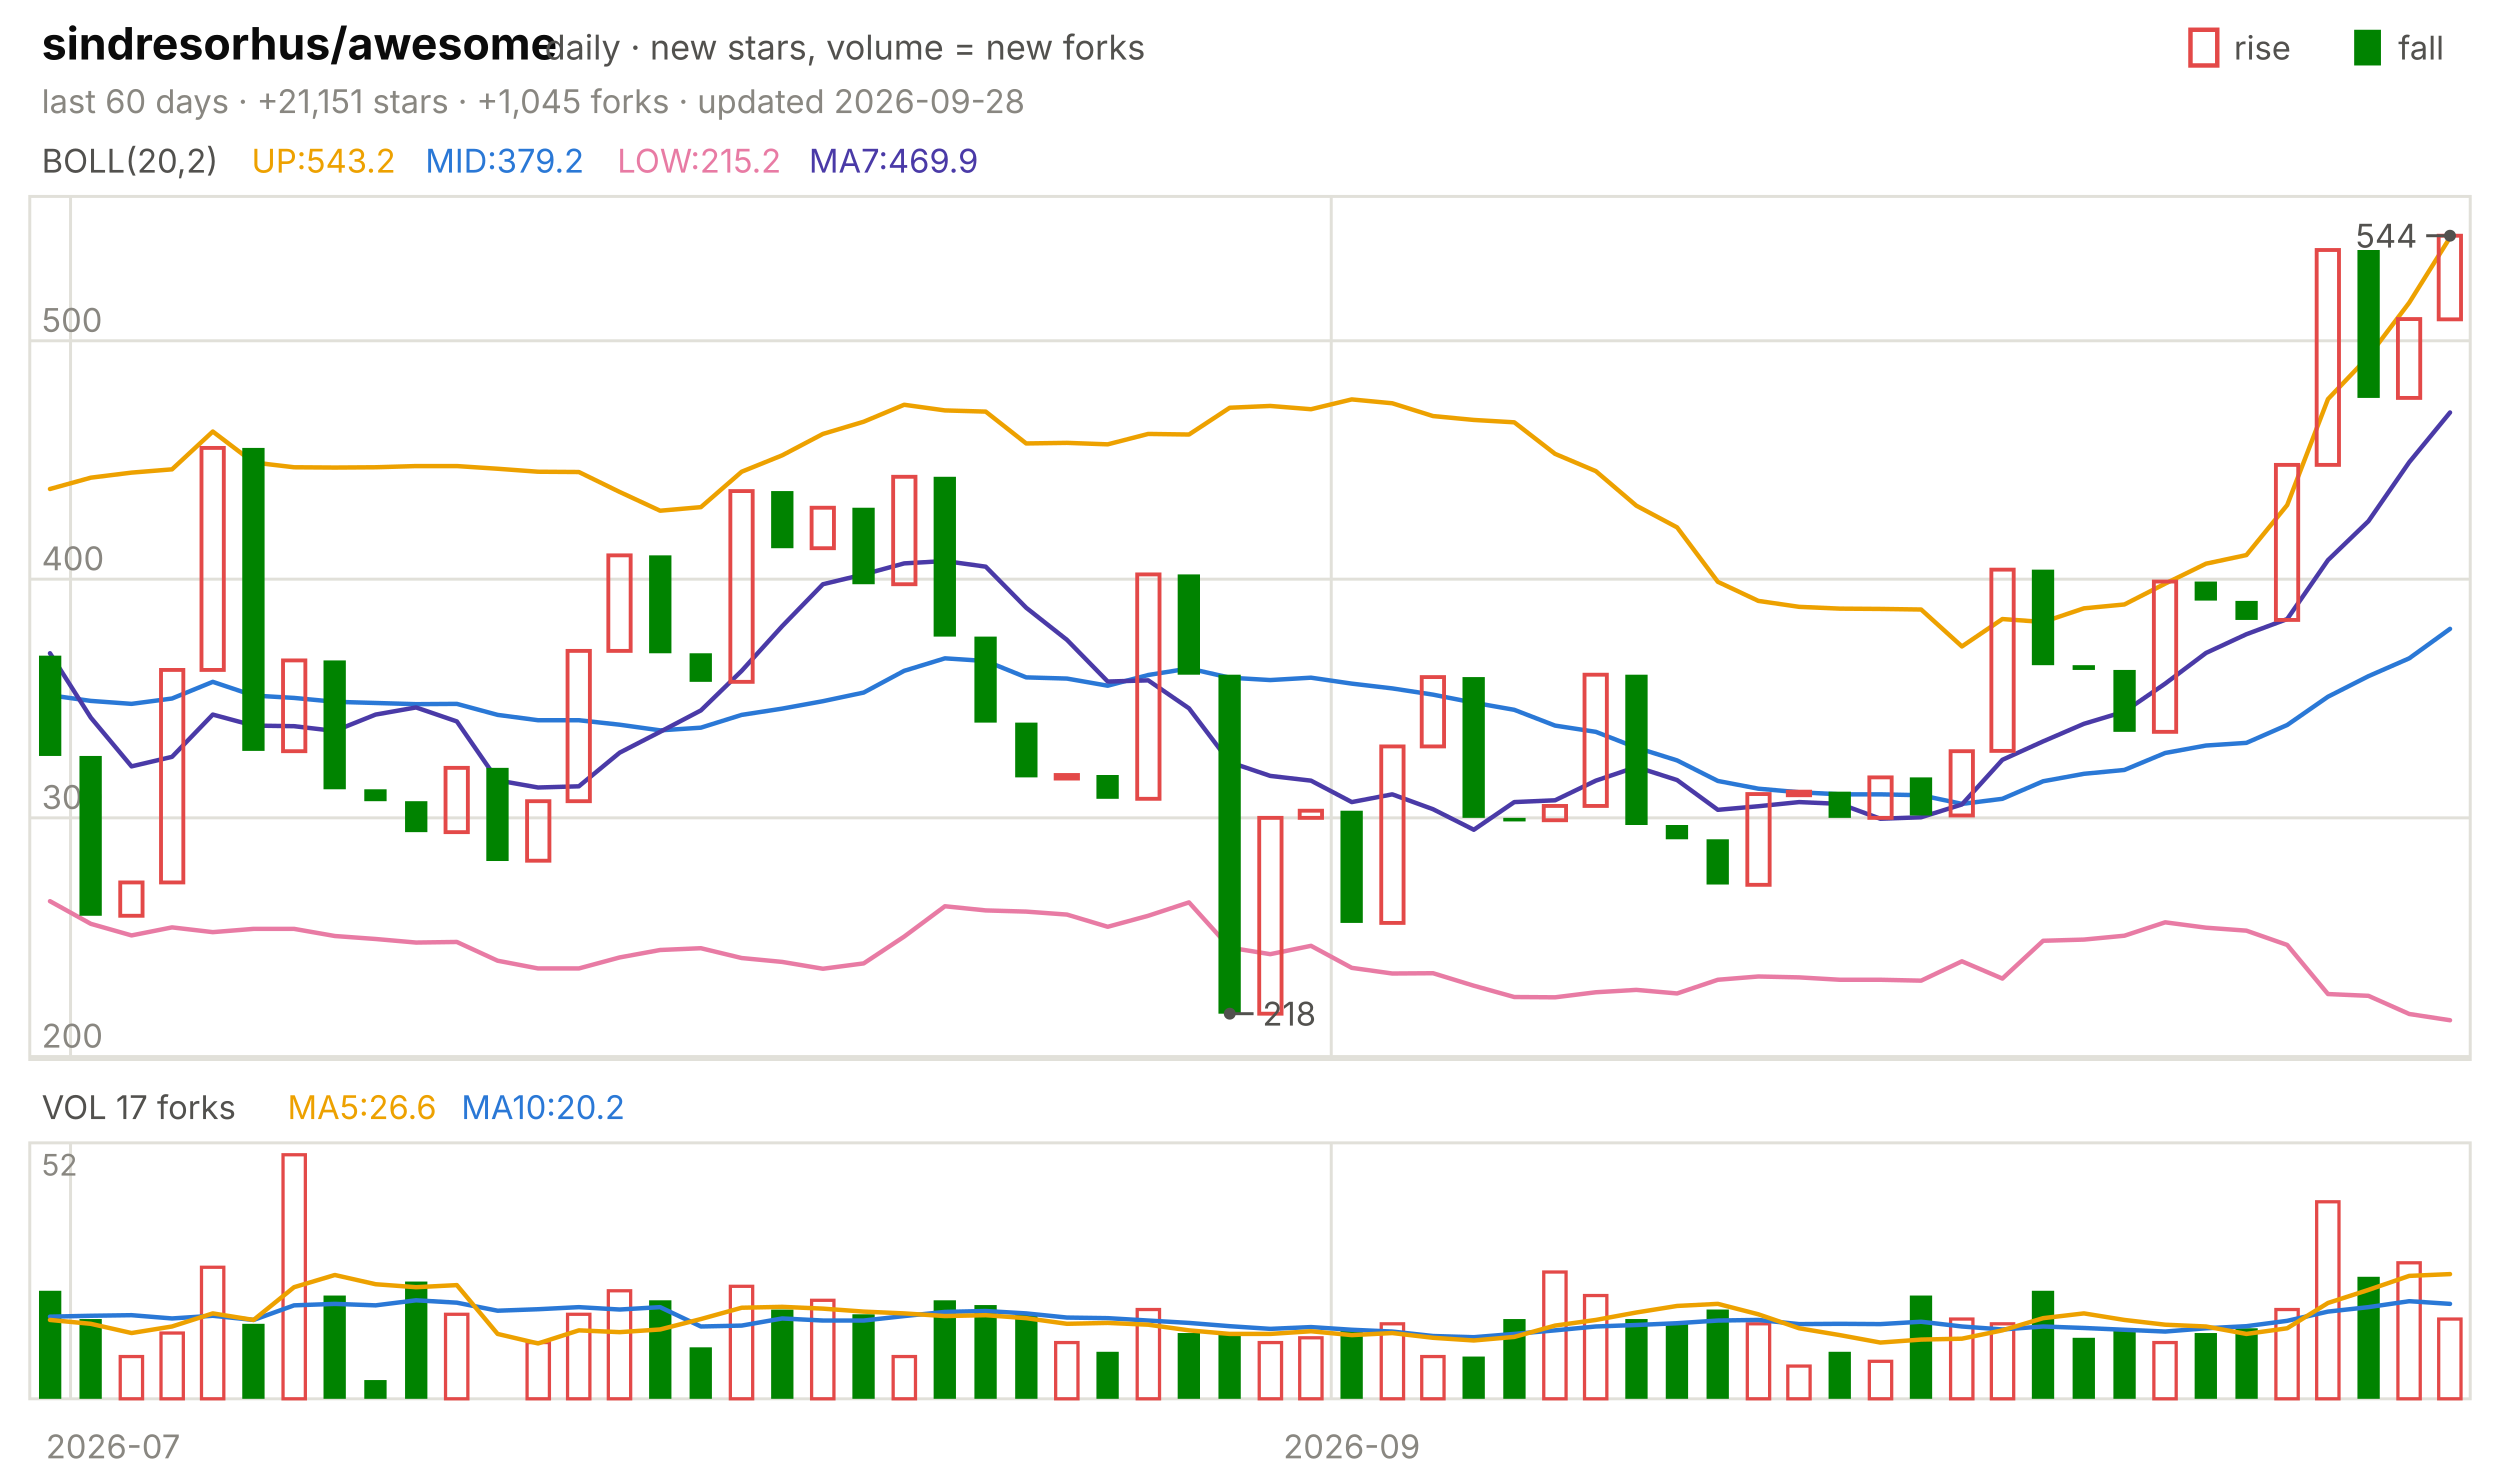
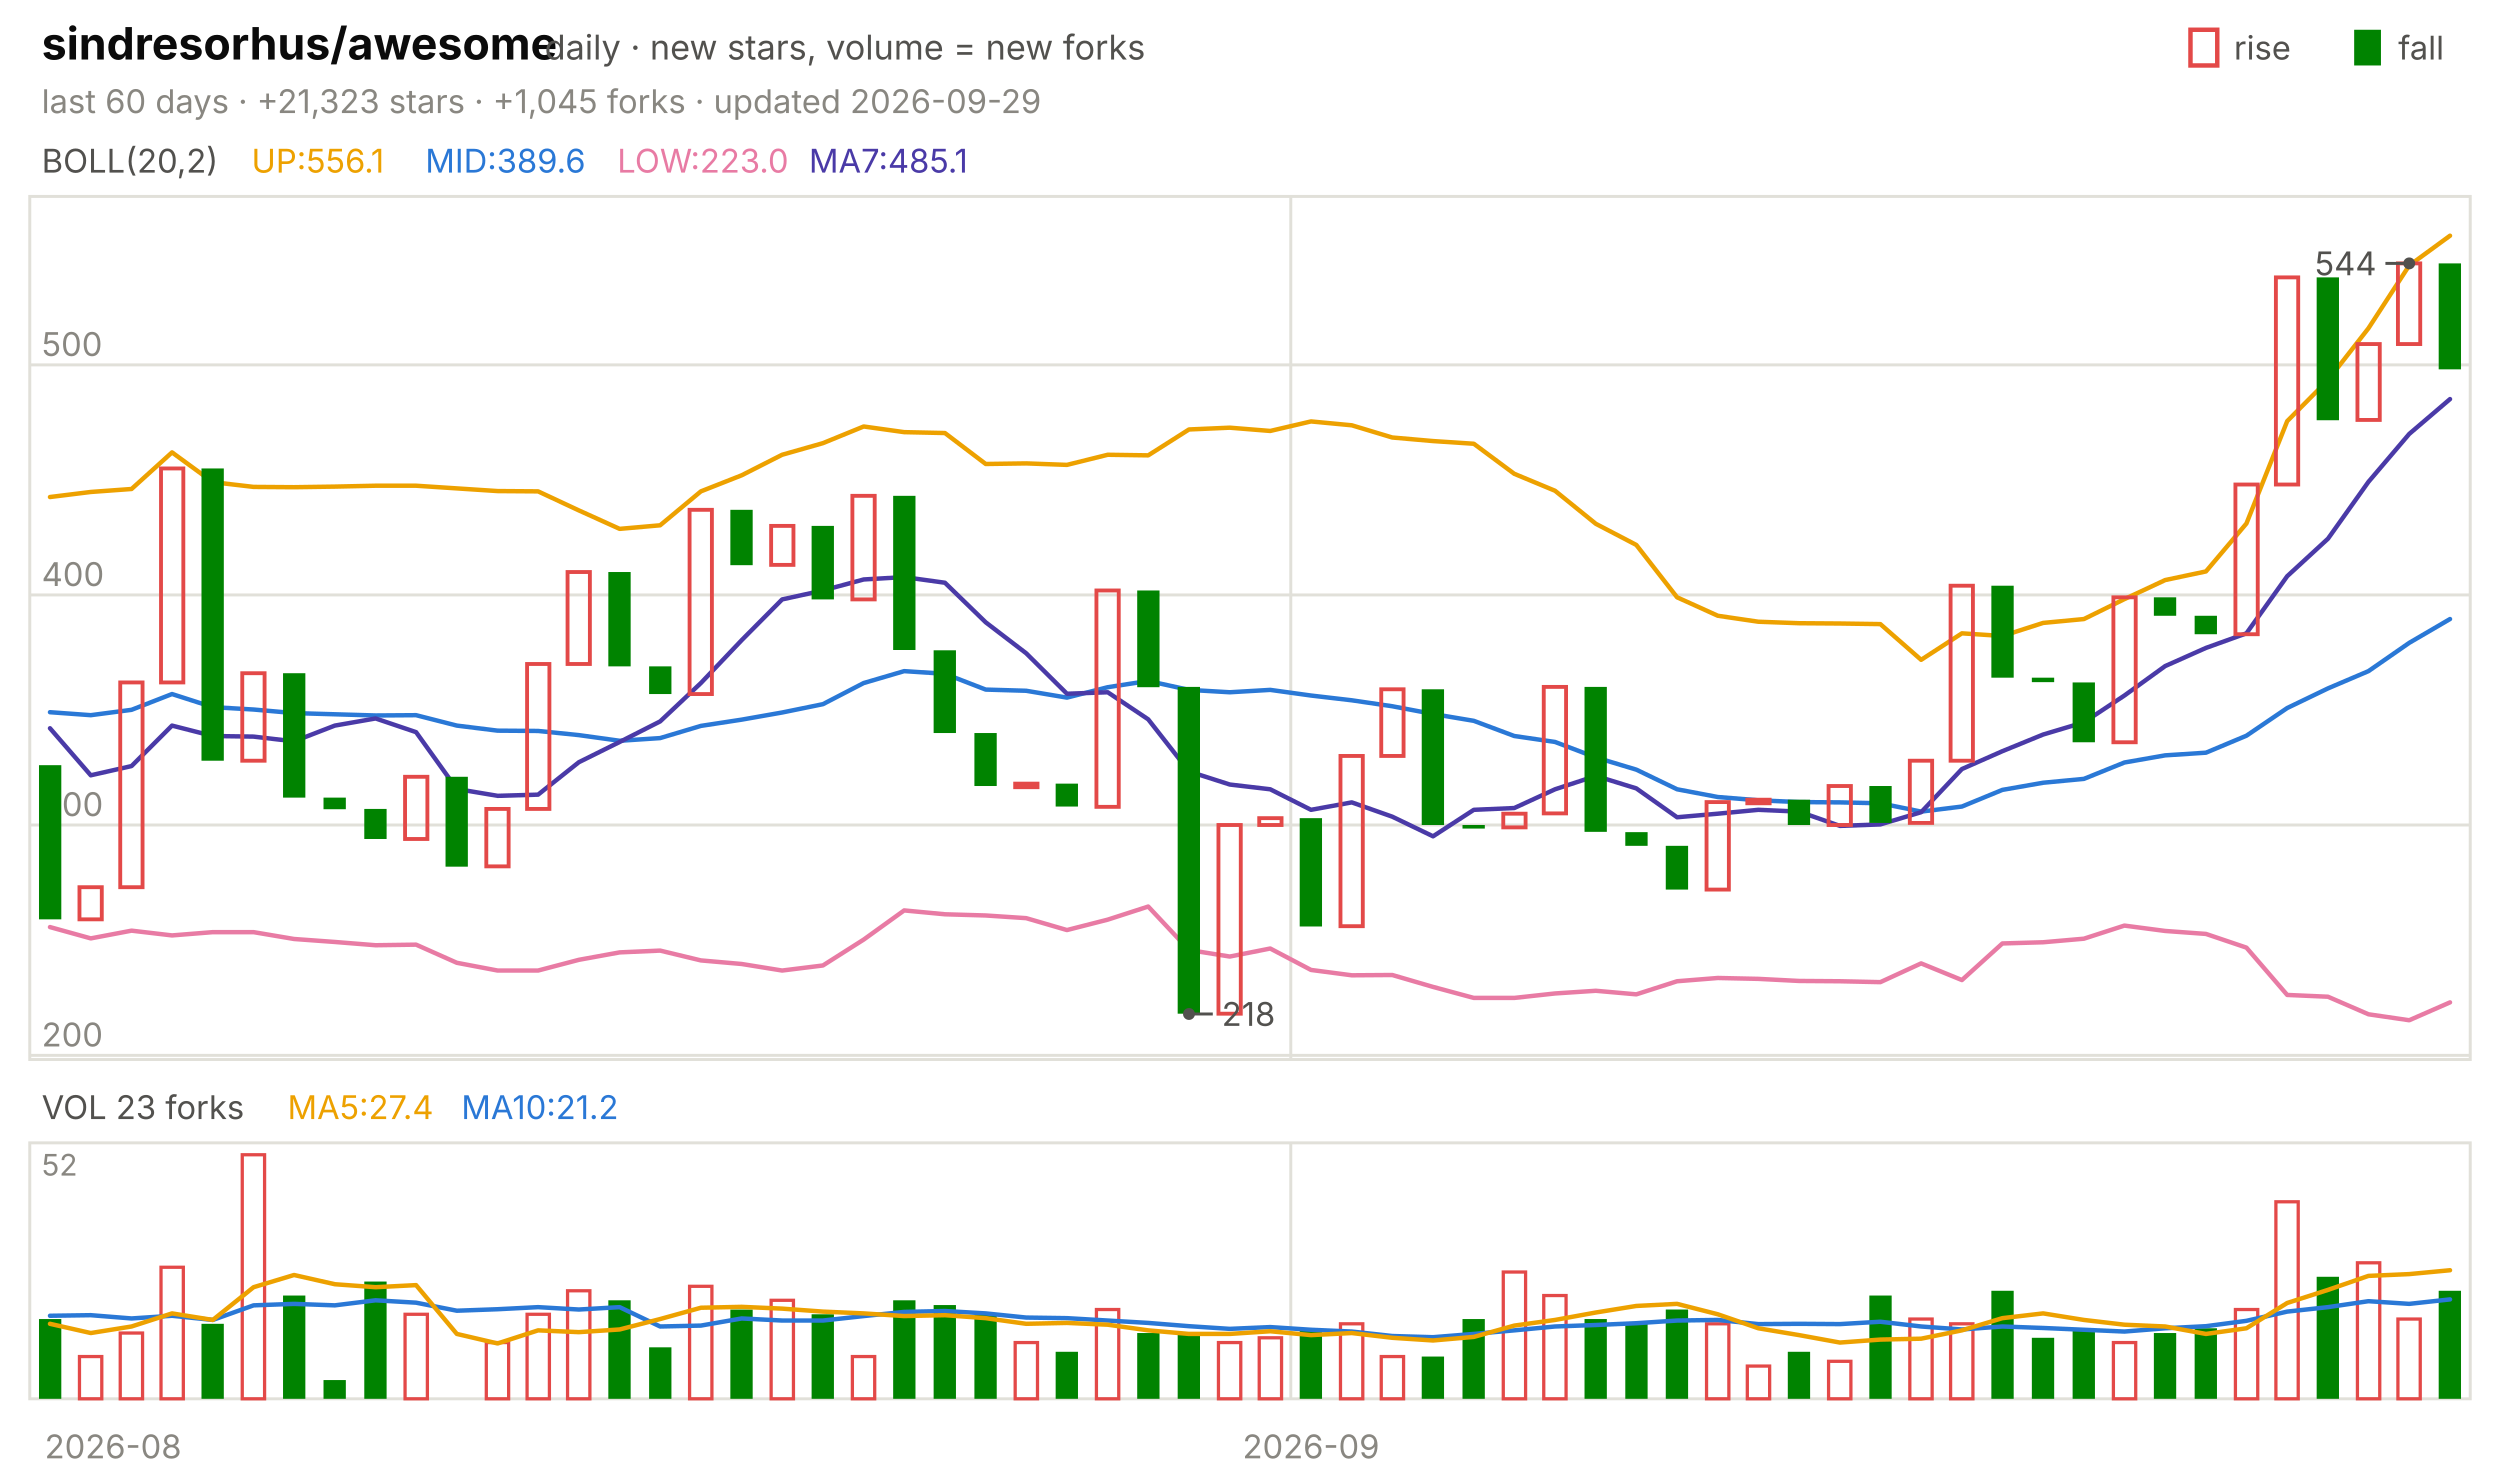
<svg xmlns="http://www.w3.org/2000/svg" viewBox="0 0 840 496" width="840" height="496" font-family="-apple-system,'Segoe UI',system-ui,sans-serif" role="img" aria-label="sindresorhus/awesome candlestick chart">
  <text x="14.0" y="20.0" font-size="15" fill="#0b0b0b" font-weight="650">sindresorhus/awesome</text>
  <text x="183.0" y="20.0" font-size="11.5" fill="#52514e">daily · new stars, volume = new forks</text>
  <text x="805.8" y="20.0" font-size="11.0" fill="#52514e">fall</text>
  <rect x="791" y="10" width="9" height="12" fill="#008300" />
  <text x="750.6" y="20.0" font-size="11.0" fill="#52514e">rise</text>
  <rect x="736" y="10" width="9" height="12" fill="none" stroke="#e34948" stroke-width="1.5" />
-   <text x="14.0" y="38.0" font-size="11.0" fill="#898781">last 60 days · +21,151 stars · +1,045 forks · updated 2026-09-28</text>
+   <text x="14.0" y="38.0" font-size="11.0" fill="#898781">last 60 days · +21,323 stars · +1,045 forks · updated 2026-09-29</text>
  <rect x="10" y="66" width="820" height="290" fill="none" stroke="#e1e0d9" />
  <rect x="10" y="384" width="820" height="86" fill="none" stroke="#e1e0d9" />
-   <text x="38.0" y="490.0" font-size="11.0" fill="#898781" text-anchor="middle">2026-07</text>
-   <line x1="23.7" y1="66.0" x2="23.7" y2="356.0" stroke="#e1e0d9" stroke-width="1.0" />
-   <line x1="23.7" y1="384.0" x2="23.7" y2="470.0" stroke="#e1e0d9" stroke-width="1.0" />
-   <line x1="447.3" y1="66.0" x2="447.3" y2="356.0" stroke="#e1e0d9" stroke-width="1.0" />
-   <line x1="447.3" y1="384.0" x2="447.3" y2="470.0" stroke="#e1e0d9" stroke-width="1.0" />
-   <text x="454.2" y="490.0" font-size="11.0" fill="#898781" text-anchor="middle">2026-09</text>
+   <text x="38.0" y="490.0" font-size="11.0" fill="#898781" text-anchor="middle">2026-08</text>
+   <line x1="433.7" y1="66.0" x2="433.7" y2="356.0" stroke="#e1e0d9" stroke-width="1.0" />
+   <line x1="433.7" y1="384.0" x2="433.7" y2="470.0" stroke="#e1e0d9" stroke-width="1.0" />
+   <text x="440.5" y="490.0" font-size="11.0" fill="#898781" text-anchor="middle">2026-09</text>
  <text x="14.0" y="58.0" font-size="11.0" fill="#52514e">BOLL(20,2)</text>
-   <text x="84.5" y="58.0" font-size="11.0" fill="#eda100">UP:543.2</text>
-   <text x="142.9" y="58.0" font-size="11.0" fill="#2a78d6">MID:379.2</text>
-   <text x="207.4" y="58.0" font-size="11.0" fill="#e87ba4">LOW:215.2</text>
-   <text x="271.8" y="58.0" font-size="11.0" fill="#4a3aa7">MA7:469.9</text>
-   <line x1="10.0" y1="355.0" x2="830.0" y2="355.0" stroke="#e1e0d9" stroke-width="1.0" />
-   <text x="14.0" y="352.0" font-size="11.0" fill="#898781">200</text>
-   <line x1="10.0" y1="274.8" x2="830.0" y2="274.8" stroke="#e1e0d9" stroke-width="1.0" />
-   <text x="14.0" y="271.8" font-size="11.0" fill="#898781">300</text>
-   <line x1="10.0" y1="194.6" x2="830.0" y2="194.6" stroke="#e1e0d9" stroke-width="1.0" />
-   <text x="14.0" y="191.6" font-size="11.0" fill="#898781">400</text>
-   <line x1="10.0" y1="114.5" x2="830.0" y2="114.5" stroke="#e1e0d9" stroke-width="1.0" />
-   <text x="14.0" y="111.5" font-size="11.0" fill="#898781">500</text>
-   <polyline points="16.8,164.3 30.5,160.5 44.2,158.8 57.8,157.7 71.5,145.0 85.2,155.4 98.8,157.0 112.5,157.1 126.2,157.0 139.8,156.6 153.5,156.6 167.2,157.5 180.8,158.5 194.5,158.6 208.2,165.3 221.8,171.6 235.5,170.4 249.2,158.5 262.8,153.0 276.5,145.8 290.2,141.7 303.8,136.0 317.5,137.9 331.2,138.3 344.8,149.0 358.5,148.8 372.2,149.3 385.8,145.8 399.5,146.0 413.2,137.0 426.8,136.4 440.5,137.5 454.2,134.2 467.8,135.5 481.5,139.8 495.2,141.1 508.8,141.9 522.5,152.5 536.2,158.3 549.8,169.9 563.5,177.2 577.2,195.5 590.8,201.9 604.5,203.9 618.2,204.5 631.8,204.6 645.5,204.8 659.2,217.2 672.8,208.0 686.5,209.0 700.2,204.4 713.8,203.1 727.5,196.1 741.2,189.4 754.8,186.5 768.5,169.7 782.2,134.1 795.8,119.8 809.5,101.7 823.2,79.8" fill="none" stroke="#eda100" stroke-width="1.5" stroke-linejoin="round" stroke-linecap="round" />
-   <polyline points="16.8,233.6 30.5,235.5 44.2,236.5 57.8,234.7 71.5,229.1 85.2,233.7 98.8,234.5 112.5,235.8 126.2,236.2 139.8,236.6 153.5,236.5 167.2,240.2 180.8,242.0 194.5,242.0 208.2,243.5 221.8,245.4 235.5,244.5 249.2,240.2 262.8,238.1 276.5,235.6 290.2,232.7 303.8,225.4 317.5,221.2 331.2,222.1 344.8,227.6 358.5,228.0 372.2,230.4 385.8,226.8 399.5,224.6 413.2,227.7 426.8,228.5 440.5,227.7 454.2,229.7 467.8,231.3 481.5,233.4 495.2,236.1 508.8,238.5 522.5,243.8 536.2,245.9 549.8,251.2 563.5,255.5 577.2,262.4 590.8,265.0 604.5,266.2 618.2,266.9 631.8,266.9 645.5,267.2 659.2,270.1 672.8,268.4 686.5,262.5 700.2,260.0 713.8,258.7 727.5,253.0 741.2,250.5 754.8,249.6 768.5,243.6 782.2,234.1 795.8,227.2 809.5,221.2 823.2,211.3" fill="none" stroke="#2a78d6" stroke-width="1.5" stroke-linejoin="round" stroke-linecap="round" />
-   <polyline points="16.8,302.8 30.5,310.4 44.2,314.3 57.8,311.6 71.5,313.2 85.2,312.1 98.8,312.1 112.5,314.5 126.2,315.5 139.8,316.7 153.5,316.5 167.2,322.8 180.8,325.4 194.5,325.4 208.2,321.7 221.8,319.2 235.5,318.6 249.2,321.9 262.8,323.2 276.5,325.5 290.2,323.7 303.8,314.7 317.5,304.5 331.2,305.9 344.8,306.3 358.5,307.3 372.2,311.4 385.8,307.7 399.5,303.2 413.2,318.4 426.8,320.6 440.5,317.8 454.2,325.2 467.8,327.1 481.5,327.0 495.2,331.2 508.8,335.0 522.5,335.1 536.2,333.4 549.8,332.6 563.5,333.8 577.2,329.2 590.8,328.1 604.5,328.4 618.2,329.2 631.8,329.2 645.5,329.5 659.2,323.0 672.8,328.8 686.5,316.1 700.2,315.7 713.8,314.4 727.5,309.9 741.2,311.7 754.8,312.7 768.5,317.5 782.2,334.0 795.8,334.6 809.5,340.7 823.2,342.8" fill="none" stroke="#e87ba4" stroke-width="1.5" stroke-linejoin="round" stroke-linecap="round" />
-   <polyline points="16.8,219.5 30.5,241.1 44.2,257.5 57.8,254.3 71.5,240.1 85.2,243.8 98.8,244.0 112.5,245.6 126.2,240.1 139.8,237.7 153.5,242.4 167.2,262.2 180.8,264.6 194.5,264.2 208.2,252.9 221.8,245.9 235.5,238.7 249.2,225.4 262.8,210.4 276.5,196.3 290.2,193.0 303.8,189.3 317.5,188.5 331.2,190.4 344.8,204.2 358.5,215.0 372.2,229.0 385.8,228.6 399.5,238.0 413.2,256.1 426.8,260.7 440.5,262.3 454.2,269.5 467.8,266.9 481.5,271.9 495.2,278.8 508.8,269.5 522.5,268.9 536.2,262.3 549.8,257.7 563.5,262.1 577.2,272.1 590.8,270.9 604.5,269.5 618.2,270.1 631.8,275.1 645.5,274.6 659.2,270.3 672.8,255.3 686.5,249.1 700.2,243.2 713.8,239.1 727.5,229.7 741.2,219.4 754.8,213.1 768.5,208.0 782.2,188.2 795.8,175.1 809.5,155.3 823.2,138.6" fill="none" stroke="#4a3aa7" stroke-width="1.5" stroke-linejoin="round" stroke-linecap="round" />
-   <rect x="13.1" y="220.3" width="7.5" height="33.7" fill="#008300" />
-   <rect x="26.7" y="254.0" width="7.5" height="53.7" fill="#008300" />
-   <rect x="40.4" y="296.5" width="7.5" height="11.2" fill="none" stroke="#e34948" stroke-width="1.3" />
-   <rect x="54.1" y="225.1" width="7.5" height="71.4" fill="none" stroke="#e34948" stroke-width="1.3" />
-   <rect x="67.7" y="150.5" width="7.5" height="74.6" fill="none" stroke="#e34948" stroke-width="1.3" />
-   <rect x="81.4" y="150.5" width="7.5" height="101.8" fill="#008300" />
-   <rect x="95.1" y="221.9" width="7.5" height="30.5" fill="none" stroke="#e34948" stroke-width="1.3" />
-   <rect x="108.7" y="221.9" width="7.5" height="43.3" fill="#008300" />
-   <rect x="122.4" y="265.2" width="7.5" height="4.0" fill="#008300" />
-   <rect x="136.1" y="269.2" width="7.5" height="10.4" fill="#008300" />
-   <rect x="149.7" y="258.0" width="7.5" height="21.6" fill="none" stroke="#e34948" stroke-width="1.3" />
-   <rect x="163.4" y="258.0" width="7.5" height="31.3" fill="#008300" />
-   <rect x="177.1" y="269.2" width="7.5" height="20.0" fill="none" stroke="#e34948" stroke-width="1.3" />
-   <rect x="190.7" y="218.7" width="7.5" height="50.5" fill="none" stroke="#e34948" stroke-width="1.3" />
-   <rect x="204.4" y="186.6" width="7.5" height="32.1" fill="none" stroke="#e34948" stroke-width="1.3" />
-   <rect x="218.1" y="186.6" width="7.5" height="32.9" fill="#008300" />
-   <rect x="231.7" y="219.5" width="7.5" height="9.6" fill="#008300" />
-   <rect x="245.4" y="165.0" width="7.5" height="64.1" fill="none" stroke="#e34948" stroke-width="1.3" />
-   <rect x="259.1" y="165.0" width="7.5" height="19.2" fill="#008300" />
-   <rect x="272.7" y="170.6" width="7.5" height="13.6" fill="none" stroke="#e34948" stroke-width="1.3" />
-   <rect x="286.4" y="170.6" width="7.5" height="25.7" fill="#008300" />
-   <rect x="300.1" y="160.2" width="7.5" height="36.1" fill="none" stroke="#e34948" stroke-width="1.3" />
-   <rect x="313.7" y="160.2" width="7.5" height="53.7" fill="#008300" />
-   <rect x="327.4" y="213.9" width="7.5" height="28.9" fill="#008300" />
-   <rect x="341.1" y="242.8" width="7.5" height="18.4" fill="#008300" />
-   <rect x="354.7" y="260.4" width="7.5" height="1.2" fill="none" stroke="#e34948" stroke-width="1.3" />
-   <rect x="368.4" y="260.4" width="7.5" height="8.0" fill="#008300" />
-   <rect x="382.1" y="193.0" width="7.5" height="75.4" fill="none" stroke="#e34948" stroke-width="1.3" />
-   <rect x="395.7" y="193.0" width="7.5" height="33.7" fill="#008300" />
-   <rect x="409.4" y="226.7" width="7.5" height="113.9" fill="#008300" />
-   <rect x="423.1" y="274.8" width="7.5" height="65.8" fill="none" stroke="#e34948" stroke-width="1.3" />
-   <rect x="436.7" y="272.4" width="7.5" height="2.4" fill="none" stroke="#e34948" stroke-width="1.3" />
-   <rect x="450.4" y="272.4" width="7.5" height="37.7" fill="#008300" />
-   <rect x="464.1" y="250.8" width="7.5" height="59.3" fill="none" stroke="#e34948" stroke-width="1.3" />
-   <rect x="477.7" y="227.5" width="7.5" height="23.3" fill="none" stroke="#e34948" stroke-width="1.3" />
-   <rect x="491.4" y="227.5" width="7.5" height="47.3" fill="#008300" />
-   <rect x="505.1" y="274.8" width="7.5" height="1.2" fill="#008300" />
-   <rect x="518.7" y="270.8" width="7.5" height="4.8" fill="none" stroke="#e34948" stroke-width="1.3" />
-   <rect x="532.4" y="226.7" width="7.5" height="44.1" fill="none" stroke="#e34948" stroke-width="1.3" />
-   <rect x="546.1" y="226.7" width="7.5" height="50.5" fill="#008300" />
-   <rect x="559.7" y="277.2" width="7.5" height="4.8" fill="#008300" />
-   <rect x="573.4" y="282.0" width="7.5" height="15.2" fill="#008300" />
-   <rect x="587.1" y="266.8" width="7.5" height="30.5" fill="none" stroke="#e34948" stroke-width="1.3" />
-   <rect x="600.7" y="266.0" width="7.5" height="1.2" fill="none" stroke="#e34948" stroke-width="1.3" />
-   <rect x="614.4" y="266.0" width="7.5" height="8.8" fill="#008300" />
-   <rect x="628.1" y="261.2" width="7.5" height="13.6" fill="none" stroke="#e34948" stroke-width="1.3" />
-   <rect x="641.7" y="261.2" width="7.5" height="12.8" fill="#008300" />
-   <rect x="655.4" y="252.4" width="7.5" height="21.6" fill="none" stroke="#e34948" stroke-width="1.3" />
-   <rect x="669.1" y="191.4" width="7.5" height="60.9" fill="none" stroke="#e34948" stroke-width="1.3" />
-   <rect x="682.7" y="191.4" width="7.5" height="32.1" fill="#008300" />
-   <rect x="696.4" y="223.5" width="7.5" height="1.6" fill="#008300" />
-   <rect x="710.1" y="225.1" width="7.5" height="20.8" fill="#008300" />
-   <rect x="723.7" y="195.4" width="7.5" height="50.5" fill="none" stroke="#e34948" stroke-width="1.3" />
-   <rect x="737.4" y="195.4" width="7.5" height="6.4" fill="#008300" />
-   <rect x="751.1" y="201.9" width="7.5" height="6.4" fill="#008300" />
-   <rect x="764.7" y="156.2" width="7.5" height="52.1" fill="none" stroke="#e34948" stroke-width="1.3" />
-   <rect x="778.4" y="84.0" width="7.5" height="72.2" fill="none" stroke="#e34948" stroke-width="1.3" />
-   <rect x="792.1" y="84.0" width="7.5" height="49.7" fill="#008300" />
-   <rect x="805.7" y="107.2" width="7.5" height="26.5" fill="none" stroke="#e34948" stroke-width="1.3" />
-   <rect x="819.4" y="79.2" width="7.5" height="28.1" fill="none" stroke="#e34948" stroke-width="1.3" />
-   <circle cx="823.2" cy="79.2" r="2" fill="#52514e" />
-   <line x1="823.2" y1="79.2" x2="815.2" y2="79.2" stroke="#52514e" stroke-width="1.0" />
-   <text x="812.2" y="83.2" font-size="11.0" fill="#52514e" text-anchor="end">544</text>
-   <circle cx="413.2" cy="340.6" r="2" fill="#52514e" />
-   <line x1="413.2" y1="340.6" x2="421.2" y2="340.6" stroke="#52514e" stroke-width="1.0" />
-   <text x="424.2" y="344.6" font-size="11.0" fill="#52514e">218</text>
-   <text x="14.0" y="376.0" font-size="11.0" fill="#52514e">VOL 17 forks</text>
-   <text x="96.6" y="376.0" font-size="11.0" fill="#eda100">MA5:26.6</text>
-   <text x="155.0" y="376.0" font-size="11.0" fill="#2a78d6">MA10:20.2</text>
+   <text x="84.5" y="58.0" font-size="11.0" fill="#eda100">UP:556.1</text>
+   <text x="142.9" y="58.0" font-size="11.0" fill="#2a78d6">MID:389.6</text>
+   <text x="207.4" y="58.0" font-size="11.0" fill="#e87ba4">LOW:223.0</text>
+   <text x="271.8" y="58.0" font-size="11.0" fill="#4a3aa7">MA7:485.1</text>
+   <line x1="10.0" y1="354.6" x2="830.0" y2="354.6" stroke="#e1e0d9" stroke-width="1.0" />
+   <text x="14.0" y="351.6" font-size="11.0" fill="#898781">200</text>
+   <line x1="10.0" y1="277.2" x2="830.0" y2="277.2" stroke="#e1e0d9" stroke-width="1.0" />
+   <text x="14.0" y="274.2" font-size="11.0" fill="#898781">300</text>
+   <line x1="10.0" y1="199.9" x2="830.0" y2="199.9" stroke="#e1e0d9" stroke-width="1.0" />
+   <text x="14.0" y="196.9" font-size="11.0" fill="#898781">400</text>
+   <line x1="10.0" y1="122.6" x2="830.0" y2="122.6" stroke="#e1e0d9" stroke-width="1.0" />
+   <text x="14.0" y="119.6" font-size="11.0" fill="#898781">500</text>
+   <polyline points="16.8,167.0 30.5,165.3 44.2,164.3 57.8,152.0 71.5,162.0 85.2,163.6 98.8,163.7 112.5,163.5 126.2,163.2 139.8,163.2 153.5,164.1 167.2,165.0 180.8,165.1 194.5,171.5 208.2,177.7 221.8,176.5 235.5,165.1 249.2,159.7 262.8,152.8 276.5,148.9 290.2,143.3 303.8,145.2 317.5,145.5 331.2,155.9 344.8,155.7 358.5,156.2 372.2,152.8 385.8,153.0 399.5,144.3 413.2,143.7 426.8,144.8 440.5,141.6 454.2,142.9 467.8,147.0 481.5,148.2 495.2,149.1 508.8,159.2 522.5,164.9 536.2,176.0 549.8,183.1 563.5,200.7 577.2,206.9 590.8,208.9 604.5,209.4 618.2,209.5 631.8,209.7 645.5,221.7 659.2,212.8 672.8,213.7 686.5,209.3 700.2,208.0 713.8,201.3 727.5,194.9 741.2,192.0 754.8,175.9 768.5,141.5 782.2,127.7 795.8,110.3 809.5,89.2 823.2,79.2" fill="none" stroke="#eda100" stroke-width="1.5" stroke-linejoin="round" stroke-linecap="round" />
+   <polyline points="16.8,239.3 30.5,240.3 44.2,238.5 57.8,233.2 71.5,237.6 85.2,238.4 98.8,239.6 112.5,240.0 126.2,240.4 139.8,240.3 153.5,243.8 167.2,245.5 180.8,245.6 194.5,247.0 208.2,248.9 221.8,248.0 235.5,243.9 249.2,241.8 262.8,239.4 276.5,236.6 290.2,229.5 303.8,225.5 317.5,226.4 331.2,231.7 344.8,232.1 358.5,234.4 372.2,230.9 385.8,228.8 399.5,231.8 413.2,232.6 426.8,231.8 440.5,233.7 454.2,235.3 467.8,237.3 481.5,239.9 495.2,242.2 508.8,247.3 522.5,249.3 536.2,254.5 549.8,258.6 563.5,265.2 577.2,267.8 590.8,268.9 604.5,269.5 618.2,269.6 631.8,269.9 645.5,272.7 659.2,271.0 672.8,265.4 686.5,263.0 700.2,261.7 713.8,256.2 727.5,253.8 741.2,252.9 754.8,247.2 768.5,237.9 782.2,231.3 795.8,225.5 809.5,216.0 823.2,208.0" fill="none" stroke="#2a78d6" stroke-width="1.5" stroke-linejoin="round" stroke-linecap="round" />
+   <polyline points="16.8,311.5 30.5,315.3 44.2,312.7 57.8,314.3 71.5,313.2 85.2,313.2 98.8,315.5 112.5,316.5 126.2,317.6 139.8,317.4 153.5,323.5 167.2,326.1 180.8,326.1 194.5,322.5 208.2,320.0 221.8,319.4 235.5,322.7 249.2,323.9 262.8,326.1 276.5,324.4 290.2,315.7 303.8,305.9 317.5,307.2 331.2,307.6 344.8,308.5 358.5,312.5 372.2,309.0 385.8,304.6 399.5,319.2 413.2,321.4 426.8,318.7 440.5,325.9 454.2,327.7 467.8,327.6 481.5,331.6 495.2,335.3 508.8,335.3 522.5,333.8 536.2,332.9 549.8,334.1 563.5,329.7 577.2,328.6 590.8,328.9 604.5,329.6 618.2,329.7 631.8,330.0 645.5,323.7 659.2,329.3 672.8,317.0 686.5,316.6 700.2,315.4 713.8,311.0 727.5,312.8 741.2,313.8 754.8,318.4 768.5,334.3 782.2,334.9 795.8,340.8 809.5,342.8 823.2,336.8" fill="none" stroke="#e87ba4" stroke-width="1.5" stroke-linejoin="round" stroke-linecap="round" />
+   <polyline points="16.8,244.7 30.5,260.5 44.2,257.4 57.8,243.8 71.5,247.3 85.2,247.5 98.8,249.1 112.5,243.8 126.2,241.4 139.8,246.0 153.5,265.1 167.2,267.4 180.8,267.0 194.5,256.1 208.2,249.3 221.8,242.4 235.5,229.5 249.2,215.1 262.8,201.4 276.5,198.4 290.2,194.7 303.8,193.9 317.5,195.8 331.2,209.1 344.8,219.5 358.5,233.1 372.2,232.6 385.8,241.7 399.5,259.2 413.2,263.6 426.8,265.2 440.5,272.1 454.2,269.6 467.8,274.4 481.5,281.0 495.2,272.1 508.8,271.5 522.5,265.2 536.2,260.7 549.8,264.9 563.5,274.6 577.2,273.4 590.8,272.1 604.5,272.7 618.2,277.5 631.8,277.0 645.5,272.9 659.2,258.4 672.8,252.4 686.5,246.8 700.2,242.7 713.8,233.7 727.5,223.8 741.2,217.7 754.8,212.8 768.5,193.6 782.2,181.0 795.8,161.9 809.5,145.8 823.2,134.1" fill="none" stroke="#4a3aa7" stroke-width="1.5" stroke-linejoin="round" stroke-linecap="round" />
+   <rect x="13.1" y="257.1" width="7.5" height="51.8" fill="#008300" />
+   <rect x="26.7" y="298.1" width="7.5" height="10.8" fill="none" stroke="#e34948" stroke-width="1.3" />
+   <rect x="40.4" y="229.3" width="7.5" height="68.8" fill="none" stroke="#e34948" stroke-width="1.3" />
+   <rect x="54.1" y="157.4" width="7.5" height="71.9" fill="none" stroke="#e34948" stroke-width="1.3" />
+   <rect x="67.7" y="157.4" width="7.5" height="98.2" fill="#008300" />
+   <rect x="81.4" y="226.2" width="7.5" height="29.4" fill="none" stroke="#e34948" stroke-width="1.3" />
+   <rect x="95.1" y="226.2" width="7.5" height="41.8" fill="#008300" />
+   <rect x="108.7" y="268.0" width="7.5" height="3.9" fill="#008300" />
+   <rect x="122.4" y="271.8" width="7.5" height="10.1" fill="#008300" />
+   <rect x="136.1" y="261.0" width="7.5" height="20.9" fill="none" stroke="#e34948" stroke-width="1.3" />
+   <rect x="149.7" y="261.0" width="7.5" height="30.2" fill="#008300" />
+   <rect x="163.4" y="271.8" width="7.5" height="19.3" fill="none" stroke="#e34948" stroke-width="1.3" />
+   <rect x="177.1" y="223.1" width="7.5" height="48.7" fill="none" stroke="#e34948" stroke-width="1.3" />
+   <rect x="190.7" y="192.2" width="7.5" height="30.9" fill="none" stroke="#e34948" stroke-width="1.3" />
+   <rect x="204.4" y="192.2" width="7.5" height="31.7" fill="#008300" />
+   <rect x="218.1" y="223.9" width="7.5" height="9.3" fill="#008300" />
+   <rect x="231.7" y="171.3" width="7.5" height="61.9" fill="none" stroke="#e34948" stroke-width="1.3" />
+   <rect x="245.4" y="171.3" width="7.5" height="18.6" fill="#008300" />
+   <rect x="259.1" y="176.7" width="7.5" height="13.1" fill="none" stroke="#e34948" stroke-width="1.3" />
+   <rect x="272.7" y="176.7" width="7.5" height="24.7" fill="#008300" />
+   <rect x="286.4" y="166.6" width="7.5" height="34.8" fill="none" stroke="#e34948" stroke-width="1.3" />
+   <rect x="300.1" y="166.6" width="7.5" height="51.8" fill="#008300" />
+   <rect x="313.7" y="218.5" width="7.5" height="27.8" fill="#008300" />
+   <rect x="327.4" y="246.3" width="7.5" height="17.8" fill="#008300" />
+   <rect x="341.1" y="263.3" width="7.5" height="1.2" fill="none" stroke="#e34948" stroke-width="1.3" />
+   <rect x="354.7" y="263.3" width="7.5" height="7.7" fill="#008300" />
+   <rect x="368.4" y="198.4" width="7.5" height="72.7" fill="none" stroke="#e34948" stroke-width="1.3" />
+   <rect x="382.1" y="198.4" width="7.5" height="32.5" fill="#008300" />
+   <rect x="395.7" y="230.8" width="7.5" height="109.8" fill="#008300" />
+   <rect x="409.4" y="277.2" width="7.5" height="63.4" fill="none" stroke="#e34948" stroke-width="1.3" />
+   <rect x="423.1" y="274.9" width="7.5" height="2.3" fill="none" stroke="#e34948" stroke-width="1.3" />
+   <rect x="436.7" y="274.9" width="7.5" height="36.4" fill="#008300" />
+   <rect x="450.4" y="254.0" width="7.5" height="57.2" fill="none" stroke="#e34948" stroke-width="1.3" />
+   <rect x="464.1" y="231.6" width="7.5" height="22.4" fill="none" stroke="#e34948" stroke-width="1.3" />
+   <rect x="477.7" y="231.6" width="7.5" height="45.6" fill="#008300" />
+   <rect x="491.4" y="277.2" width="7.5" height="1.2" fill="#008300" />
+   <rect x="505.1" y="273.4" width="7.5" height="4.6" fill="none" stroke="#e34948" stroke-width="1.3" />
+   <rect x="518.7" y="230.8" width="7.5" height="42.5" fill="none" stroke="#e34948" stroke-width="1.3" />
+   <rect x="532.4" y="230.8" width="7.5" height="48.7" fill="#008300" />
+   <rect x="546.1" y="279.6" width="7.5" height="4.6" fill="#008300" />
+   <rect x="559.7" y="284.2" width="7.5" height="14.7" fill="#008300" />
+   <rect x="573.4" y="269.5" width="7.5" height="29.4" fill="none" stroke="#e34948" stroke-width="1.3" />
+   <rect x="587.1" y="268.7" width="7.5" height="1.2" fill="none" stroke="#e34948" stroke-width="1.3" />
+   <rect x="600.7" y="268.7" width="7.5" height="8.5" fill="#008300" />
+   <rect x="614.4" y="264.1" width="7.5" height="13.1" fill="none" stroke="#e34948" stroke-width="1.3" />
+   <rect x="628.1" y="264.1" width="7.5" height="12.4" fill="#008300" />
+   <rect x="641.7" y="255.6" width="7.5" height="20.9" fill="none" stroke="#e34948" stroke-width="1.3" />
+   <rect x="655.4" y="196.8" width="7.5" height="58.8" fill="none" stroke="#e34948" stroke-width="1.3" />
+   <rect x="669.1" y="196.8" width="7.5" height="30.9" fill="#008300" />
+   <rect x="682.7" y="227.7" width="7.5" height="1.5" fill="#008300" />
+   <rect x="696.4" y="229.3" width="7.5" height="20.1" fill="#008300" />
+   <rect x="710.1" y="200.7" width="7.5" height="48.7" fill="none" stroke="#e34948" stroke-width="1.3" />
+   <rect x="723.7" y="200.7" width="7.5" height="6.2" fill="#008300" />
+   <rect x="737.4" y="206.9" width="7.5" height="6.2" fill="#008300" />
+   <rect x="751.1" y="162.8" width="7.5" height="50.3" fill="none" stroke="#e34948" stroke-width="1.3" />
+   <rect x="764.7" y="93.2" width="7.5" height="69.6" fill="none" stroke="#e34948" stroke-width="1.3" />
+   <rect x="778.4" y="93.2" width="7.5" height="48.0" fill="#008300" />
+   <rect x="792.1" y="115.6" width="7.5" height="25.5" fill="none" stroke="#e34948" stroke-width="1.3" />
+   <rect x="805.7" y="88.5" width="7.5" height="27.1" fill="none" stroke="#e34948" stroke-width="1.3" />
+   <rect x="819.4" y="88.5" width="7.5" height="35.6" fill="#008300" />
+   <circle cx="809.5" cy="88.5" r="2" fill="#52514e" />
+   <line x1="809.5" y1="88.5" x2="801.5" y2="88.5" stroke="#52514e" stroke-width="1.0" />
+   <text x="798.5" y="92.5" font-size="11.0" fill="#52514e" text-anchor="end">544</text>
+   <circle cx="399.5" cy="340.7" r="2" fill="#52514e" />
+   <line x1="399.5" y1="340.7" x2="407.5" y2="340.7" stroke="#52514e" stroke-width="1.0" />
+   <text x="410.5" y="344.7" font-size="11.0" fill="#52514e">218</text>
+   <text x="14.0" y="376.0" font-size="11.0" fill="#52514e">VOL 23 forks</text>
+   <text x="96.6" y="376.0" font-size="11.0" fill="#eda100">MA5:27.4</text>
+   <text x="155.0" y="376.0" font-size="11.0" fill="#2a78d6">MA10:21.2</text>
  <text x="14.0" y="395.0" font-size="10" fill="#898781">52</text>
-   <rect x="13.1" y="433.7" width="7.5" height="36.3" fill="#008300" />
-   <rect x="26.7" y="443.2" width="7.5" height="26.8" fill="#008300" />
-   <rect x="40.4" y="455.8" width="7.5" height="14.2" fill="none" stroke="#e34948" stroke-width="1.1" />
-   <rect x="54.1" y="447.9" width="7.5" height="22.1" fill="none" stroke="#e34948" stroke-width="1.1" />
-   <rect x="67.7" y="425.8" width="7.5" height="44.2" fill="none" stroke="#e34948" stroke-width="1.1" />
-   <rect x="81.4" y="444.8" width="7.5" height="25.2" fill="#008300" />
-   <rect x="95.1" y="388.0" width="7.5" height="82.0" fill="none" stroke="#e34948" stroke-width="1.1" />
-   <rect x="108.7" y="435.3" width="7.5" height="34.7" fill="#008300" />
-   <rect x="122.4" y="463.7" width="7.5" height="6.3" fill="#008300" />
-   <rect x="136.1" y="430.6" width="7.5" height="39.4" fill="#008300" />
-   <rect x="149.7" y="441.6" width="7.5" height="28.4" fill="none" stroke="#e34948" stroke-width="1.1" />
-   <rect x="177.1" y="451.1" width="7.5" height="18.9" fill="none" stroke="#e34948" stroke-width="1.1" />
-   <rect x="190.7" y="441.6" width="7.5" height="28.4" fill="none" stroke="#e34948" stroke-width="1.1" />
-   <rect x="204.4" y="433.7" width="7.5" height="36.3" fill="none" stroke="#e34948" stroke-width="1.1" />
-   <rect x="218.1" y="436.9" width="7.5" height="33.1" fill="#008300" />
-   <rect x="231.7" y="452.7" width="7.5" height="17.3" fill="#008300" />
-   <rect x="245.4" y="432.2" width="7.5" height="37.8" fill="none" stroke="#e34948" stroke-width="1.1" />
-   <rect x="259.1" y="440.0" width="7.5" height="30.0" fill="#008300" />
-   <rect x="272.7" y="436.9" width="7.5" height="33.1" fill="none" stroke="#e34948" stroke-width="1.1" />
-   <rect x="286.4" y="441.6" width="7.5" height="28.4" fill="#008300" />
-   <rect x="300.1" y="455.8" width="7.5" height="14.2" fill="none" stroke="#e34948" stroke-width="1.1" />
-   <rect x="313.7" y="436.9" width="7.5" height="33.1" fill="#008300" />
-   <rect x="327.4" y="438.5" width="7.5" height="31.5" fill="#008300" />
-   <rect x="341.1" y="441.6" width="7.5" height="28.4" fill="#008300" />
-   <rect x="354.7" y="451.1" width="7.5" height="18.9" fill="none" stroke="#e34948" stroke-width="1.1" />
-   <rect x="368.4" y="454.2" width="7.5" height="15.8" fill="#008300" />
-   <rect x="382.1" y="440.0" width="7.5" height="30.0" fill="none" stroke="#e34948" stroke-width="1.1" />
+   <rect x="13.1" y="443.2" width="7.5" height="26.8" fill="#008300" />
+   <rect x="26.7" y="455.8" width="7.5" height="14.2" fill="none" stroke="#e34948" stroke-width="1.1" />
+   <rect x="40.4" y="447.9" width="7.5" height="22.1" fill="none" stroke="#e34948" stroke-width="1.1" />
+   <rect x="54.1" y="425.8" width="7.5" height="44.2" fill="none" stroke="#e34948" stroke-width="1.1" />
+   <rect x="67.7" y="444.8" width="7.5" height="25.2" fill="#008300" />
+   <rect x="81.4" y="388.0" width="7.5" height="82.0" fill="none" stroke="#e34948" stroke-width="1.1" />
+   <rect x="95.1" y="435.3" width="7.5" height="34.7" fill="#008300" />
+   <rect x="108.7" y="463.7" width="7.5" height="6.3" fill="#008300" />
+   <rect x="122.4" y="430.6" width="7.5" height="39.4" fill="#008300" />
+   <rect x="136.1" y="441.6" width="7.5" height="28.4" fill="none" stroke="#e34948" stroke-width="1.1" />
+   <rect x="163.4" y="451.1" width="7.5" height="18.9" fill="none" stroke="#e34948" stroke-width="1.1" />
+   <rect x="177.1" y="441.6" width="7.5" height="28.4" fill="none" stroke="#e34948" stroke-width="1.1" />
+   <rect x="190.7" y="433.7" width="7.5" height="36.3" fill="none" stroke="#e34948" stroke-width="1.1" />
+   <rect x="204.4" y="436.9" width="7.5" height="33.1" fill="#008300" />
+   <rect x="218.1" y="452.7" width="7.5" height="17.3" fill="#008300" />
+   <rect x="231.7" y="432.2" width="7.5" height="37.8" fill="none" stroke="#e34948" stroke-width="1.1" />
+   <rect x="245.4" y="440.0" width="7.5" height="30.0" fill="#008300" />
+   <rect x="259.1" y="436.9" width="7.5" height="33.1" fill="none" stroke="#e34948" stroke-width="1.1" />
+   <rect x="272.7" y="441.6" width="7.5" height="28.4" fill="#008300" />
+   <rect x="286.4" y="455.8" width="7.5" height="14.2" fill="none" stroke="#e34948" stroke-width="1.1" />
+   <rect x="300.1" y="436.9" width="7.5" height="33.1" fill="#008300" />
+   <rect x="313.7" y="438.5" width="7.5" height="31.5" fill="#008300" />
+   <rect x="327.4" y="441.6" width="7.5" height="28.4" fill="#008300" />
+   <rect x="341.1" y="451.1" width="7.5" height="18.9" fill="none" stroke="#e34948" stroke-width="1.1" />
+   <rect x="354.7" y="454.2" width="7.5" height="15.8" fill="#008300" />
+   <rect x="368.4" y="440.0" width="7.5" height="30.0" fill="none" stroke="#e34948" stroke-width="1.1" />
+   <rect x="382.1" y="447.9" width="7.5" height="22.1" fill="#008300" />
  <rect x="395.7" y="447.9" width="7.5" height="22.1" fill="#008300" />
-   <rect x="409.4" y="447.9" width="7.5" height="22.1" fill="#008300" />
-   <rect x="423.1" y="451.1" width="7.5" height="18.9" fill="none" stroke="#e34948" stroke-width="1.1" />
-   <rect x="436.7" y="449.5" width="7.5" height="20.5" fill="none" stroke="#e34948" stroke-width="1.1" />
-   <rect x="450.4" y="446.3" width="7.5" height="23.7" fill="#008300" />
-   <rect x="464.1" y="444.8" width="7.5" height="25.2" fill="none" stroke="#e34948" stroke-width="1.1" />
-   <rect x="477.7" y="455.8" width="7.5" height="14.2" fill="none" stroke="#e34948" stroke-width="1.1" />
-   <rect x="491.4" y="455.8" width="7.5" height="14.2" fill="#008300" />
-   <rect x="505.1" y="443.2" width="7.5" height="26.8" fill="#008300" />
-   <rect x="518.7" y="427.4" width="7.5" height="42.6" fill="none" stroke="#e34948" stroke-width="1.1" />
-   <rect x="532.4" y="435.3" width="7.5" height="34.7" fill="none" stroke="#e34948" stroke-width="1.1" />
-   <rect x="546.1" y="443.2" width="7.5" height="26.8" fill="#008300" />
-   <rect x="559.7" y="444.8" width="7.5" height="25.2" fill="#008300" />
-   <rect x="573.4" y="440.0" width="7.5" height="30.0" fill="#008300" />
-   <rect x="587.1" y="444.8" width="7.5" height="25.2" fill="none" stroke="#e34948" stroke-width="1.1" />
-   <rect x="600.7" y="459.0" width="7.5" height="11.0" fill="none" stroke="#e34948" stroke-width="1.1" />
-   <rect x="614.4" y="454.2" width="7.5" height="15.8" fill="#008300" />
-   <rect x="628.1" y="457.4" width="7.5" height="12.6" fill="none" stroke="#e34948" stroke-width="1.1" />
-   <rect x="641.7" y="435.3" width="7.5" height="34.7" fill="#008300" />
-   <rect x="655.4" y="443.2" width="7.5" height="26.8" fill="none" stroke="#e34948" stroke-width="1.1" />
-   <rect x="669.1" y="444.8" width="7.5" height="25.2" fill="none" stroke="#e34948" stroke-width="1.1" />
-   <rect x="682.7" y="433.7" width="7.5" height="36.3" fill="#008300" />
-   <rect x="696.4" y="449.5" width="7.5" height="20.5" fill="#008300" />
-   <rect x="710.1" y="446.3" width="7.5" height="23.7" fill="#008300" />
-   <rect x="723.7" y="451.1" width="7.5" height="18.9" fill="none" stroke="#e34948" stroke-width="1.1" />
-   <rect x="737.4" y="447.9" width="7.5" height="22.1" fill="#008300" />
-   <rect x="751.1" y="446.3" width="7.5" height="23.7" fill="#008300" />
-   <rect x="764.7" y="440.0" width="7.5" height="30.0" fill="none" stroke="#e34948" stroke-width="1.1" />
-   <rect x="778.4" y="403.8" width="7.5" height="66.2" fill="none" stroke="#e34948" stroke-width="1.1" />
-   <rect x="792.1" y="429.0" width="7.5" height="41.0" fill="#008300" />
-   <rect x="805.7" y="424.3" width="7.5" height="45.7" fill="none" stroke="#e34948" stroke-width="1.1" />
-   <rect x="819.4" y="443.2" width="7.5" height="26.8" fill="none" stroke="#e34948" stroke-width="1.1" />
-   <polyline points="16.8,442.4 30.5,442.1 44.2,441.9 57.8,443.0 71.5,442.1 85.2,443.5 98.8,438.6 112.5,438.1 126.2,438.6 139.8,436.9 153.5,437.7 167.2,440.4 180.8,439.9 194.5,439.2 208.2,440.0 221.8,439.2 235.5,445.7 249.2,445.4 262.8,443.0 276.5,443.7 290.2,443.7 303.8,442.2 317.5,440.8 331.2,440.5 344.8,441.3 358.5,442.7 372.2,442.9 385.8,443.7 399.5,444.5 413.2,445.6 426.8,446.5 440.5,445.9 454.2,446.8 467.8,447.4 481.5,448.9 495.2,449.3 508.8,448.2 522.5,447.0 536.2,445.7 549.8,445.2 563.5,444.6 577.2,443.7 590.8,443.5 604.5,444.9 618.2,444.8 631.8,444.9 645.5,444.1 659.2,445.7 672.8,446.7 686.5,445.7 700.2,446.2 713.8,446.8 727.5,447.4 741.2,446.3 754.8,445.6 768.5,443.8 782.2,440.7 795.8,439.2 809.5,437.2 823.2,438.1" fill="none" stroke="#2a78d6" stroke-width="1.5" stroke-linejoin="round" stroke-linecap="round" />
-   <polyline points="16.8,443.5 30.5,444.8 44.2,447.9 57.8,445.7 71.5,441.3 85.2,443.5 98.8,432.5 112.5,428.4 126.2,431.5 139.8,432.5 153.5,431.8 167.2,448.2 180.8,451.4 194.5,447.0 208.2,447.6 221.8,446.7 235.5,443.2 249.2,439.4 262.8,439.1 276.5,439.7 290.2,440.7 303.8,441.3 317.5,442.2 331.2,441.9 344.8,442.9 358.5,444.8 372.2,444.5 385.8,445.1 399.5,447.0 413.2,448.2 426.8,448.2 440.5,447.3 454.2,448.6 467.8,447.9 481.5,449.5 495.2,450.4 508.8,449.2 522.5,445.4 536.2,443.5 549.8,441.0 563.5,438.8 577.2,438.1 590.8,441.6 604.5,446.3 618.2,448.6 631.8,451.1 645.5,450.1 659.2,449.8 672.8,447.0 686.5,442.9 700.2,441.3 713.8,443.5 727.5,445.1 741.2,445.7 754.8,448.2 768.5,446.3 782.2,437.8 795.8,433.4 809.5,428.7 823.2,428.1" fill="none" stroke="#eda100" stroke-width="1.5" stroke-linejoin="round" stroke-linecap="round" />
+   <rect x="409.4" y="451.1" width="7.5" height="18.9" fill="none" stroke="#e34948" stroke-width="1.1" />
+   <rect x="423.1" y="449.5" width="7.5" height="20.5" fill="none" stroke="#e34948" stroke-width="1.1" />
+   <rect x="436.7" y="446.3" width="7.5" height="23.7" fill="#008300" />
+   <rect x="450.4" y="444.8" width="7.5" height="25.2" fill="none" stroke="#e34948" stroke-width="1.1" />
+   <rect x="464.1" y="455.8" width="7.5" height="14.2" fill="none" stroke="#e34948" stroke-width="1.1" />
+   <rect x="477.7" y="455.8" width="7.5" height="14.2" fill="#008300" />
+   <rect x="491.4" y="443.2" width="7.5" height="26.8" fill="#008300" />
+   <rect x="505.1" y="427.4" width="7.5" height="42.6" fill="none" stroke="#e34948" stroke-width="1.1" />
+   <rect x="518.7" y="435.3" width="7.5" height="34.7" fill="none" stroke="#e34948" stroke-width="1.1" />
+   <rect x="532.4" y="443.2" width="7.5" height="26.8" fill="#008300" />
+   <rect x="546.1" y="444.8" width="7.5" height="25.2" fill="#008300" />
+   <rect x="559.7" y="440.0" width="7.5" height="30.0" fill="#008300" />
+   <rect x="573.4" y="444.8" width="7.5" height="25.2" fill="none" stroke="#e34948" stroke-width="1.1" />
+   <rect x="587.1" y="459.0" width="7.5" height="11.0" fill="none" stroke="#e34948" stroke-width="1.1" />
+   <rect x="600.7" y="454.2" width="7.5" height="15.8" fill="#008300" />
+   <rect x="614.4" y="457.4" width="7.5" height="12.6" fill="none" stroke="#e34948" stroke-width="1.1" />
+   <rect x="628.1" y="435.3" width="7.5" height="34.7" fill="#008300" />
+   <rect x="641.7" y="443.2" width="7.5" height="26.8" fill="none" stroke="#e34948" stroke-width="1.1" />
+   <rect x="655.4" y="444.8" width="7.5" height="25.2" fill="none" stroke="#e34948" stroke-width="1.1" />
+   <rect x="669.1" y="433.7" width="7.5" height="36.3" fill="#008300" />
+   <rect x="682.7" y="449.5" width="7.5" height="20.5" fill="#008300" />
+   <rect x="696.4" y="446.3" width="7.5" height="23.7" fill="#008300" />
+   <rect x="710.1" y="451.1" width="7.5" height="18.9" fill="none" stroke="#e34948" stroke-width="1.1" />
+   <rect x="723.7" y="447.9" width="7.5" height="22.1" fill="#008300" />
+   <rect x="737.4" y="446.3" width="7.5" height="23.7" fill="#008300" />
+   <rect x="751.1" y="440.0" width="7.5" height="30.0" fill="none" stroke="#e34948" stroke-width="1.1" />
+   <rect x="764.7" y="403.8" width="7.5" height="66.2" fill="none" stroke="#e34948" stroke-width="1.1" />
+   <rect x="778.4" y="429.0" width="7.5" height="41.0" fill="#008300" />
+   <rect x="792.1" y="424.3" width="7.5" height="45.7" fill="none" stroke="#e34948" stroke-width="1.1" />
+   <rect x="805.7" y="443.2" width="7.5" height="26.8" fill="none" stroke="#e34948" stroke-width="1.1" />
+   <rect x="819.4" y="433.7" width="7.5" height="36.3" fill="#008300" />
+   <polyline points="16.8,442.1 30.5,441.9 44.2,443.0 57.8,442.1 71.5,443.5 85.2,438.6 98.8,438.1 112.5,438.6 126.2,436.9 139.8,437.7 153.5,440.4 167.2,439.9 180.8,439.2 194.5,440.0 208.2,439.2 221.8,445.7 235.5,445.4 249.2,443.0 262.8,443.7 276.5,443.7 290.2,442.2 303.8,440.8 317.5,440.5 331.2,441.3 344.8,442.7 358.5,442.9 372.2,443.7 385.8,444.5 399.5,445.6 413.2,446.5 426.8,445.9 440.5,446.8 454.2,447.4 467.8,448.9 481.5,449.3 495.2,448.2 508.8,447.0 522.5,445.7 536.2,445.2 549.8,444.6 563.5,443.7 577.2,443.5 590.8,444.9 604.5,444.8 618.2,444.9 631.8,444.1 645.5,445.7 659.2,446.7 672.8,445.7 686.5,446.2 700.2,446.8 713.8,447.4 727.5,446.3 741.2,445.6 754.8,443.8 768.5,440.7 782.2,439.2 795.8,437.2 809.5,438.1 823.2,436.6" fill="none" stroke="#2a78d6" stroke-width="1.5" stroke-linejoin="round" stroke-linecap="round" />
+   <polyline points="16.8,444.8 30.5,447.9 44.2,445.7 57.8,441.3 71.5,443.5 85.2,432.5 98.8,428.4 112.5,431.5 126.2,432.5 139.8,431.8 153.5,448.2 167.2,451.4 180.8,447.0 194.5,447.6 208.2,446.7 221.8,443.2 235.5,439.4 249.2,439.1 262.8,439.7 276.5,440.7 290.2,441.3 303.8,442.2 317.5,441.9 331.2,442.9 344.8,444.8 358.5,444.5 372.2,445.1 385.8,447.0 399.5,448.2 413.2,448.2 426.8,447.3 440.5,448.6 454.2,447.9 467.8,449.5 481.5,450.4 495.2,449.2 508.8,445.4 522.5,443.5 536.2,441.0 549.8,438.8 563.5,438.1 577.2,441.6 590.8,446.3 604.5,448.6 618.2,451.1 631.8,450.1 645.5,449.8 659.2,447.0 672.8,442.9 686.5,441.3 700.2,443.5 713.8,445.1 727.5,445.7 741.2,448.2 754.8,446.3 768.5,437.8 782.2,433.4 795.8,428.7 809.5,428.1 823.2,426.8" fill="none" stroke="#eda100" stroke-width="1.5" stroke-linejoin="round" stroke-linecap="round" />
</svg>
